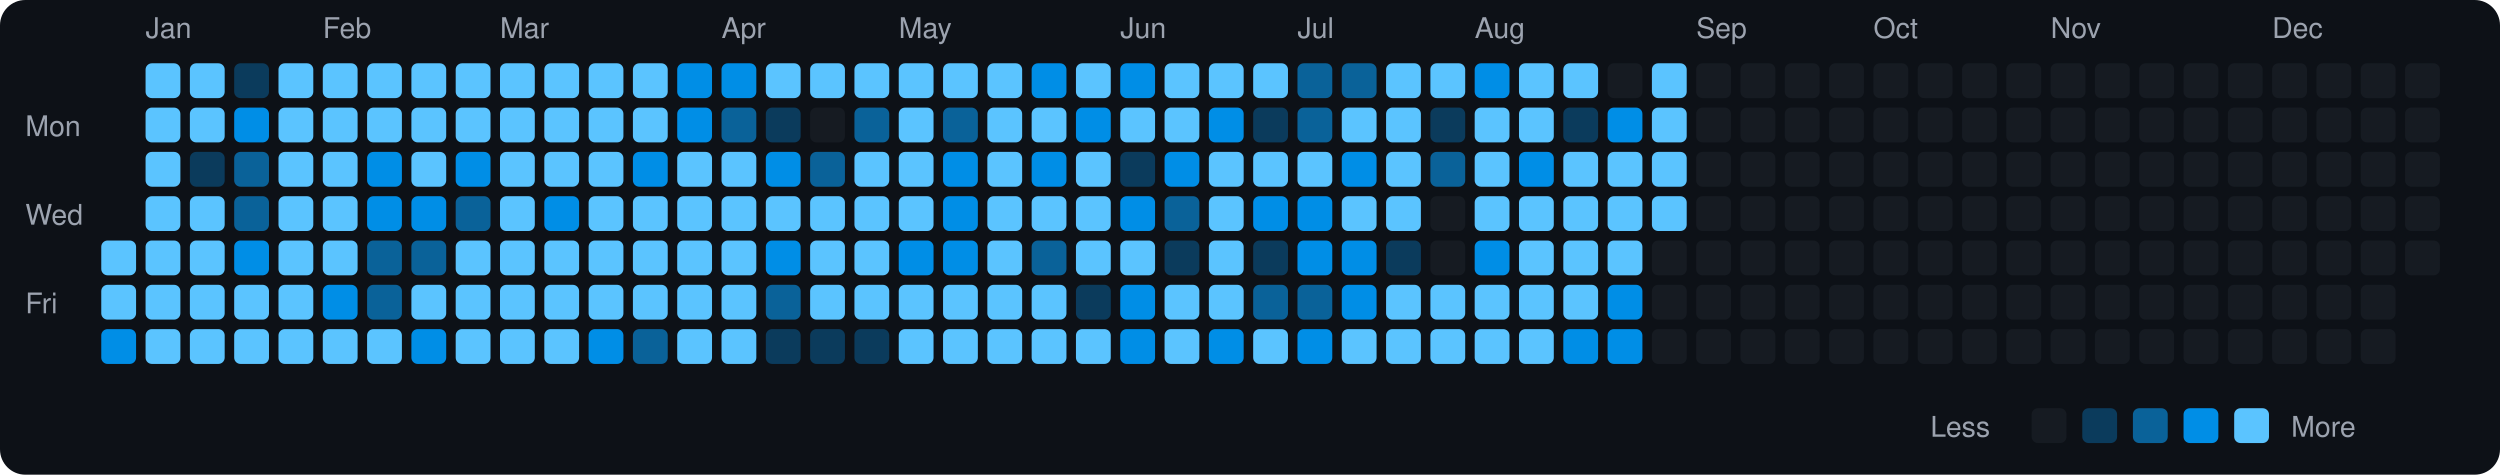
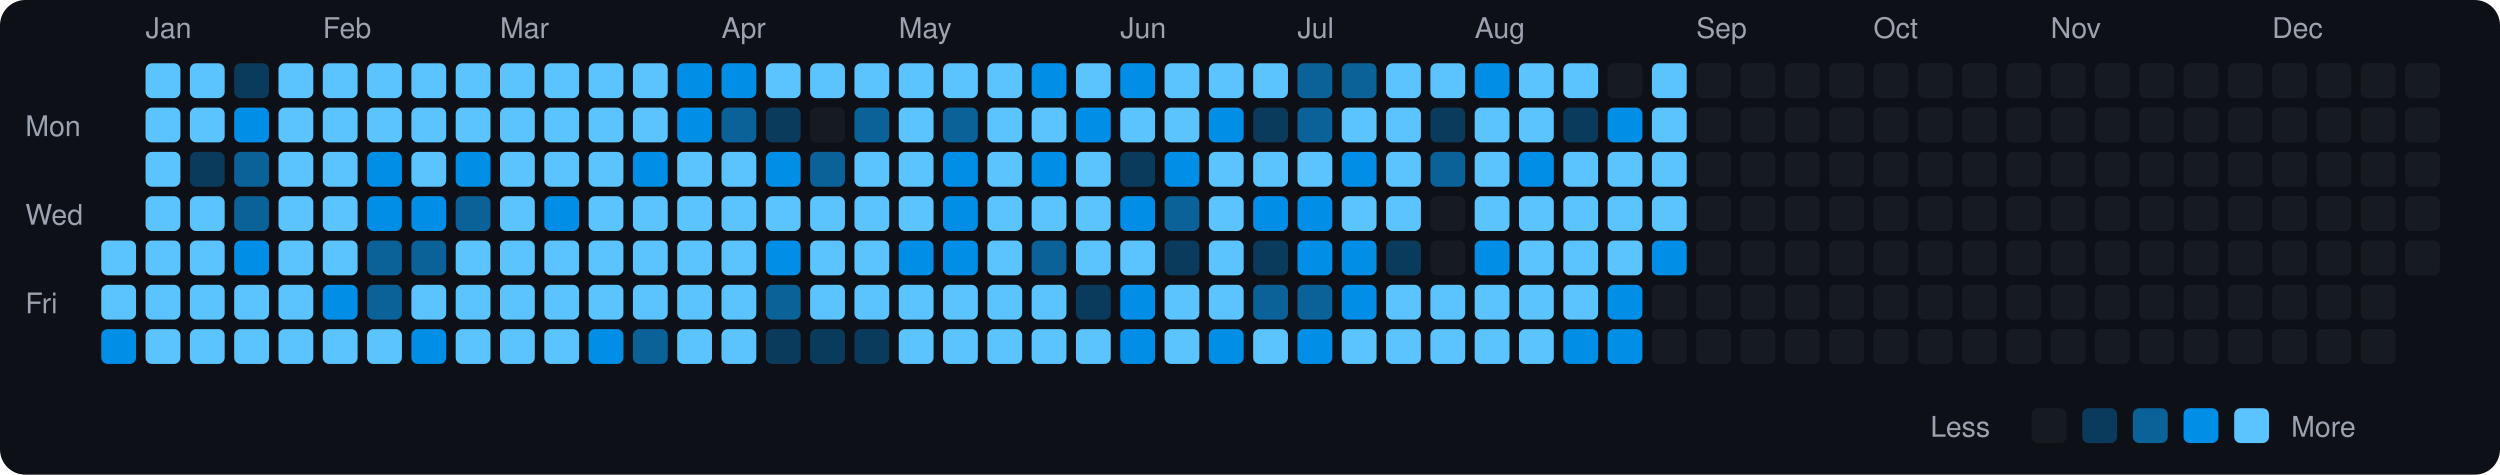
<svg xmlns="http://www.w3.org/2000/svg" viewBox="0 0 790 150" width="790" height="150">
  <rect width="790" height="150" fill="#0d1117" rx="8" ry="8" />
  <text x="8" y="43" fill="#9ca3af" font-size="9" font-family="-apple-system, BlinkMacSystemFont, 'Segoe UI', Helvetica, Arial, sans-serif">Mon</text>
  <text x="8" y="71" fill="#9ca3af" font-size="9" font-family="-apple-system, BlinkMacSystemFont, 'Segoe UI', Helvetica, Arial, sans-serif">Wed</text>
  <text x="8" y="99" fill="#9ca3af" font-size="9" font-family="-apple-system, BlinkMacSystemFont, 'Segoe UI', Helvetica, Arial, sans-serif">Fri</text>
  <rect x="32" y="76" width="11" height="11" rx="2" ry="2" fill="#5bc4ff">
    </rect>
  <rect x="32" y="90" width="11" height="11" rx="2" ry="2" fill="#5bc4ff">
    </rect>
  <rect x="32" y="104" width="11" height="11" rx="2" ry="2" fill="#008ee6">
    </rect>
  <text x="46" y="12" fill="#9ca3af" font-size="9" font-family="-apple-system, BlinkMacSystemFont, 'Segoe UI', Helvetica, Arial, sans-serif">Jan</text>
  <rect x="46" y="20" width="11" height="11" rx="2" ry="2" fill="#5bc4ff">
    </rect>
  <rect x="46" y="34" width="11" height="11" rx="2" ry="2" fill="#5bc4ff">
    </rect>
  <rect x="46" y="48" width="11" height="11" rx="2" ry="2" fill="#5bc4ff">
    </rect>
  <rect x="46" y="62" width="11" height="11" rx="2" ry="2" fill="#5bc4ff">
    </rect>
  <rect x="46" y="76" width="11" height="11" rx="2" ry="2" fill="#5bc4ff">
    </rect>
  <rect x="46" y="90" width="11" height="11" rx="2" ry="2" fill="#5bc4ff">
    </rect>
  <rect x="46" y="104" width="11" height="11" rx="2" ry="2" fill="#5bc4ff">
    </rect>
  <rect x="60" y="20" width="11" height="11" rx="2" ry="2" fill="#5bc4ff">
    </rect>
  <rect x="60" y="34" width="11" height="11" rx="2" ry="2" fill="#5bc4ff">
    </rect>
  <rect x="60" y="48" width="11" height="11" rx="2" ry="2" fill="#0b3b5c">
    </rect>
  <rect x="60" y="62" width="11" height="11" rx="2" ry="2" fill="#5bc4ff">
    </rect>
  <rect x="60" y="76" width="11" height="11" rx="2" ry="2" fill="#5bc4ff">
    </rect>
  <rect x="60" y="90" width="11" height="11" rx="2" ry="2" fill="#5bc4ff">
    </rect>
  <rect x="60" y="104" width="11" height="11" rx="2" ry="2" fill="#5bc4ff">
    </rect>
  <rect x="74" y="20" width="11" height="11" rx="2" ry="2" fill="#0b3b5c">
    </rect>
  <rect x="74" y="34" width="11" height="11" rx="2" ry="2" fill="#008ee6">
    </rect>
  <rect x="74" y="48" width="11" height="11" rx="2" ry="2" fill="#0a6299">
    </rect>
  <rect x="74" y="62" width="11" height="11" rx="2" ry="2" fill="#0a6299">
    </rect>
  <rect x="74" y="76" width="11" height="11" rx="2" ry="2" fill="#008ee6">
    </rect>
  <rect x="74" y="90" width="11" height="11" rx="2" ry="2" fill="#5bc4ff">
    </rect>
  <rect x="74" y="104" width="11" height="11" rx="2" ry="2" fill="#5bc4ff">
    </rect>
  <rect x="88" y="20" width="11" height="11" rx="2" ry="2" fill="#5bc4ff">
    </rect>
  <rect x="88" y="34" width="11" height="11" rx="2" ry="2" fill="#5bc4ff">
    </rect>
  <rect x="88" y="48" width="11" height="11" rx="2" ry="2" fill="#5bc4ff">
    </rect>
  <rect x="88" y="62" width="11" height="11" rx="2" ry="2" fill="#5bc4ff">
    </rect>
  <rect x="88" y="76" width="11" height="11" rx="2" ry="2" fill="#5bc4ff">
    </rect>
  <rect x="88" y="90" width="11" height="11" rx="2" ry="2" fill="#5bc4ff">
    </rect>
  <rect x="88" y="104" width="11" height="11" rx="2" ry="2" fill="#5bc4ff">
    </rect>
  <text x="102" y="12" fill="#9ca3af" font-size="9" font-family="-apple-system, BlinkMacSystemFont, 'Segoe UI', Helvetica, Arial, sans-serif">Feb</text>
  <rect x="102" y="20" width="11" height="11" rx="2" ry="2" fill="#5bc4ff">
    </rect>
  <rect x="102" y="34" width="11" height="11" rx="2" ry="2" fill="#5bc4ff">
    </rect>
  <rect x="102" y="48" width="11" height="11" rx="2" ry="2" fill="#5bc4ff">
    </rect>
  <rect x="102" y="62" width="11" height="11" rx="2" ry="2" fill="#5bc4ff">
    </rect>
  <rect x="102" y="76" width="11" height="11" rx="2" ry="2" fill="#5bc4ff">
    </rect>
  <rect x="102" y="90" width="11" height="11" rx="2" ry="2" fill="#008ee6">
    </rect>
  <rect x="102" y="104" width="11" height="11" rx="2" ry="2" fill="#5bc4ff">
    </rect>
  <rect x="116" y="20" width="11" height="11" rx="2" ry="2" fill="#5bc4ff">
    </rect>
  <rect x="116" y="34" width="11" height="11" rx="2" ry="2" fill="#5bc4ff">
    </rect>
  <rect x="116" y="48" width="11" height="11" rx="2" ry="2" fill="#008ee6">
    </rect>
  <rect x="116" y="62" width="11" height="11" rx="2" ry="2" fill="#008ee6">
    </rect>
  <rect x="116" y="76" width="11" height="11" rx="2" ry="2" fill="#0a6299">
    </rect>
  <rect x="116" y="90" width="11" height="11" rx="2" ry="2" fill="#0a6299">
    </rect>
  <rect x="116" y="104" width="11" height="11" rx="2" ry="2" fill="#5bc4ff">
    </rect>
  <rect x="130" y="20" width="11" height="11" rx="2" ry="2" fill="#5bc4ff">
    </rect>
  <rect x="130" y="34" width="11" height="11" rx="2" ry="2" fill="#5bc4ff">
    </rect>
  <rect x="130" y="48" width="11" height="11" rx="2" ry="2" fill="#5bc4ff">
    </rect>
  <rect x="130" y="62" width="11" height="11" rx="2" ry="2" fill="#008ee6">
    </rect>
  <rect x="130" y="76" width="11" height="11" rx="2" ry="2" fill="#0a6299">
    </rect>
  <rect x="130" y="90" width="11" height="11" rx="2" ry="2" fill="#5bc4ff">
    </rect>
  <rect x="130" y="104" width="11" height="11" rx="2" ry="2" fill="#008ee6">
    </rect>
  <rect x="144" y="20" width="11" height="11" rx="2" ry="2" fill="#5bc4ff">
    </rect>
  <rect x="144" y="34" width="11" height="11" rx="2" ry="2" fill="#5bc4ff">
    </rect>
  <rect x="144" y="48" width="11" height="11" rx="2" ry="2" fill="#008ee6">
    </rect>
  <rect x="144" y="62" width="11" height="11" rx="2" ry="2" fill="#0a6299">
    </rect>
  <rect x="144" y="76" width="11" height="11" rx="2" ry="2" fill="#5bc4ff">
    </rect>
  <rect x="144" y="90" width="11" height="11" rx="2" ry="2" fill="#5bc4ff">
    </rect>
  <rect x="144" y="104" width="11" height="11" rx="2" ry="2" fill="#5bc4ff">
    </rect>
  <text x="158" y="12" fill="#9ca3af" font-size="9" font-family="-apple-system, BlinkMacSystemFont, 'Segoe UI', Helvetica, Arial, sans-serif">Mar</text>
  <rect x="158" y="20" width="11" height="11" rx="2" ry="2" fill="#5bc4ff">
    </rect>
  <rect x="158" y="34" width="11" height="11" rx="2" ry="2" fill="#5bc4ff">
    </rect>
  <rect x="158" y="48" width="11" height="11" rx="2" ry="2" fill="#5bc4ff">
    </rect>
  <rect x="158" y="62" width="11" height="11" rx="2" ry="2" fill="#5bc4ff">
    </rect>
  <rect x="158" y="76" width="11" height="11" rx="2" ry="2" fill="#5bc4ff">
    </rect>
  <rect x="158" y="90" width="11" height="11" rx="2" ry="2" fill="#5bc4ff">
    </rect>
  <rect x="158" y="104" width="11" height="11" rx="2" ry="2" fill="#5bc4ff">
    </rect>
  <rect x="172" y="20" width="11" height="11" rx="2" ry="2" fill="#5bc4ff">
    </rect>
  <rect x="172" y="34" width="11" height="11" rx="2" ry="2" fill="#5bc4ff">
    </rect>
  <rect x="172" y="48" width="11" height="11" rx="2" ry="2" fill="#5bc4ff">
    </rect>
  <rect x="172" y="62" width="11" height="11" rx="2" ry="2" fill="#008ee6">
    </rect>
  <rect x="172" y="76" width="11" height="11" rx="2" ry="2" fill="#5bc4ff">
    </rect>
  <rect x="172" y="90" width="11" height="11" rx="2" ry="2" fill="#5bc4ff">
    </rect>
  <rect x="172" y="104" width="11" height="11" rx="2" ry="2" fill="#5bc4ff">
    </rect>
  <rect x="186" y="20" width="11" height="11" rx="2" ry="2" fill="#5bc4ff">
    </rect>
  <rect x="186" y="34" width="11" height="11" rx="2" ry="2" fill="#5bc4ff">
    </rect>
  <rect x="186" y="48" width="11" height="11" rx="2" ry="2" fill="#5bc4ff">
    </rect>
  <rect x="186" y="62" width="11" height="11" rx="2" ry="2" fill="#5bc4ff">
    </rect>
  <rect x="186" y="76" width="11" height="11" rx="2" ry="2" fill="#5bc4ff">
    </rect>
  <rect x="186" y="90" width="11" height="11" rx="2" ry="2" fill="#5bc4ff">
    </rect>
  <rect x="186" y="104" width="11" height="11" rx="2" ry="2" fill="#008ee6">
    </rect>
  <rect x="200" y="20" width="11" height="11" rx="2" ry="2" fill="#5bc4ff">
    </rect>
  <rect x="200" y="34" width="11" height="11" rx="2" ry="2" fill="#5bc4ff">
    </rect>
  <rect x="200" y="48" width="11" height="11" rx="2" ry="2" fill="#008ee6">
    </rect>
  <rect x="200" y="62" width="11" height="11" rx="2" ry="2" fill="#5bc4ff">
    </rect>
  <rect x="200" y="76" width="11" height="11" rx="2" ry="2" fill="#5bc4ff">
    </rect>
  <rect x="200" y="90" width="11" height="11" rx="2" ry="2" fill="#5bc4ff">
    </rect>
  <rect x="200" y="104" width="11" height="11" rx="2" ry="2" fill="#0a6299">
    </rect>
  <rect x="214" y="20" width="11" height="11" rx="2" ry="2" fill="#008ee6">
    </rect>
  <rect x="214" y="34" width="11" height="11" rx="2" ry="2" fill="#008ee6">
    </rect>
  <rect x="214" y="48" width="11" height="11" rx="2" ry="2" fill="#5bc4ff">
    </rect>
  <rect x="214" y="62" width="11" height="11" rx="2" ry="2" fill="#5bc4ff">
    </rect>
  <rect x="214" y="76" width="11" height="11" rx="2" ry="2" fill="#5bc4ff">
    </rect>
  <rect x="214" y="90" width="11" height="11" rx="2" ry="2" fill="#5bc4ff">
    </rect>
  <rect x="214" y="104" width="11" height="11" rx="2" ry="2" fill="#5bc4ff">
    </rect>
  <text x="228" y="12" fill="#9ca3af" font-size="9" font-family="-apple-system, BlinkMacSystemFont, 'Segoe UI', Helvetica, Arial, sans-serif">Apr</text>
  <rect x="228" y="20" width="11" height="11" rx="2" ry="2" fill="#008ee6">
    </rect>
  <rect x="228" y="34" width="11" height="11" rx="2" ry="2" fill="#0a6299">
    </rect>
  <rect x="228" y="48" width="11" height="11" rx="2" ry="2" fill="#5bc4ff">
    </rect>
  <rect x="228" y="62" width="11" height="11" rx="2" ry="2" fill="#5bc4ff">
    </rect>
  <rect x="228" y="76" width="11" height="11" rx="2" ry="2" fill="#5bc4ff">
    </rect>
  <rect x="228" y="90" width="11" height="11" rx="2" ry="2" fill="#5bc4ff">
    </rect>
  <rect x="228" y="104" width="11" height="11" rx="2" ry="2" fill="#5bc4ff">
    </rect>
  <rect x="242" y="20" width="11" height="11" rx="2" ry="2" fill="#5bc4ff">
    </rect>
  <rect x="242" y="34" width="11" height="11" rx="2" ry="2" fill="#0b3b5c">
    </rect>
  <rect x="242" y="48" width="11" height="11" rx="2" ry="2" fill="#008ee6">
    </rect>
  <rect x="242" y="62" width="11" height="11" rx="2" ry="2" fill="#5bc4ff">
    </rect>
  <rect x="242" y="76" width="11" height="11" rx="2" ry="2" fill="#008ee6">
    </rect>
  <rect x="242" y="90" width="11" height="11" rx="2" ry="2" fill="#0a6299">
    </rect>
  <rect x="242" y="104" width="11" height="11" rx="2" ry="2" fill="#0b3b5c">
    </rect>
  <rect x="256" y="20" width="11" height="11" rx="2" ry="2" fill="#5bc4ff">
    </rect>
  <rect x="256" y="34" width="11" height="11" rx="2" ry="2" fill="#161b22">
    </rect>
  <rect x="256" y="48" width="11" height="11" rx="2" ry="2" fill="#0a6299">
    </rect>
  <rect x="256" y="62" width="11" height="11" rx="2" ry="2" fill="#5bc4ff">
    </rect>
  <rect x="256" y="76" width="11" height="11" rx="2" ry="2" fill="#5bc4ff">
    </rect>
  <rect x="256" y="90" width="11" height="11" rx="2" ry="2" fill="#5bc4ff">
    </rect>
  <rect x="256" y="104" width="11" height="11" rx="2" ry="2" fill="#0b3b5c">
    </rect>
  <rect x="270" y="20" width="11" height="11" rx="2" ry="2" fill="#5bc4ff">
    </rect>
  <rect x="270" y="34" width="11" height="11" rx="2" ry="2" fill="#0a6299">
    </rect>
  <rect x="270" y="48" width="11" height="11" rx="2" ry="2" fill="#5bc4ff">
    </rect>
  <rect x="270" y="62" width="11" height="11" rx="2" ry="2" fill="#5bc4ff">
    </rect>
  <rect x="270" y="76" width="11" height="11" rx="2" ry="2" fill="#5bc4ff">
    </rect>
  <rect x="270" y="90" width="11" height="11" rx="2" ry="2" fill="#5bc4ff">
    </rect>
  <rect x="270" y="104" width="11" height="11" rx="2" ry="2" fill="#0b3b5c">
    </rect>
  <text x="284" y="12" fill="#9ca3af" font-size="9" font-family="-apple-system, BlinkMacSystemFont, 'Segoe UI', Helvetica, Arial, sans-serif">May</text>
  <rect x="284" y="20" width="11" height="11" rx="2" ry="2" fill="#5bc4ff">
    </rect>
  <rect x="284" y="34" width="11" height="11" rx="2" ry="2" fill="#5bc4ff">
    </rect>
  <rect x="284" y="48" width="11" height="11" rx="2" ry="2" fill="#5bc4ff">
    </rect>
  <rect x="284" y="62" width="11" height="11" rx="2" ry="2" fill="#5bc4ff">
    </rect>
  <rect x="284" y="76" width="11" height="11" rx="2" ry="2" fill="#008ee6">
    </rect>
  <rect x="284" y="90" width="11" height="11" rx="2" ry="2" fill="#5bc4ff">
    </rect>
  <rect x="284" y="104" width="11" height="11" rx="2" ry="2" fill="#5bc4ff">
    </rect>
  <rect x="298" y="20" width="11" height="11" rx="2" ry="2" fill="#5bc4ff">
    </rect>
  <rect x="298" y="34" width="11" height="11" rx="2" ry="2" fill="#0a6299">
    </rect>
  <rect x="298" y="48" width="11" height="11" rx="2" ry="2" fill="#008ee6">
    </rect>
  <rect x="298" y="62" width="11" height="11" rx="2" ry="2" fill="#008ee6">
    </rect>
  <rect x="298" y="76" width="11" height="11" rx="2" ry="2" fill="#008ee6">
    </rect>
  <rect x="298" y="90" width="11" height="11" rx="2" ry="2" fill="#5bc4ff">
    </rect>
  <rect x="298" y="104" width="11" height="11" rx="2" ry="2" fill="#5bc4ff">
    </rect>
  <rect x="312" y="20" width="11" height="11" rx="2" ry="2" fill="#5bc4ff">
    </rect>
  <rect x="312" y="34" width="11" height="11" rx="2" ry="2" fill="#5bc4ff">
    </rect>
  <rect x="312" y="48" width="11" height="11" rx="2" ry="2" fill="#5bc4ff">
    </rect>
  <rect x="312" y="62" width="11" height="11" rx="2" ry="2" fill="#5bc4ff">
    </rect>
  <rect x="312" y="76" width="11" height="11" rx="2" ry="2" fill="#5bc4ff">
    </rect>
  <rect x="312" y="90" width="11" height="11" rx="2" ry="2" fill="#5bc4ff">
    </rect>
  <rect x="312" y="104" width="11" height="11" rx="2" ry="2" fill="#5bc4ff">
    </rect>
  <rect x="326" y="20" width="11" height="11" rx="2" ry="2" fill="#008ee6">
    </rect>
  <rect x="326" y="34" width="11" height="11" rx="2" ry="2" fill="#5bc4ff">
    </rect>
  <rect x="326" y="48" width="11" height="11" rx="2" ry="2" fill="#008ee6">
    </rect>
  <rect x="326" y="62" width="11" height="11" rx="2" ry="2" fill="#5bc4ff">
    </rect>
  <rect x="326" y="76" width="11" height="11" rx="2" ry="2" fill="#0a6299">
    </rect>
  <rect x="326" y="90" width="11" height="11" rx="2" ry="2" fill="#5bc4ff">
    </rect>
  <rect x="326" y="104" width="11" height="11" rx="2" ry="2" fill="#5bc4ff">
    </rect>
  <rect x="340" y="20" width="11" height="11" rx="2" ry="2" fill="#5bc4ff">
    </rect>
  <rect x="340" y="34" width="11" height="11" rx="2" ry="2" fill="#008ee6">
    </rect>
  <rect x="340" y="48" width="11" height="11" rx="2" ry="2" fill="#5bc4ff">
    </rect>
  <rect x="340" y="62" width="11" height="11" rx="2" ry="2" fill="#5bc4ff">
    </rect>
  <rect x="340" y="76" width="11" height="11" rx="2" ry="2" fill="#5bc4ff">
    </rect>
  <rect x="340" y="90" width="11" height="11" rx="2" ry="2" fill="#0b3b5c">
    </rect>
  <rect x="340" y="104" width="11" height="11" rx="2" ry="2" fill="#5bc4ff">
    </rect>
  <text x="354" y="12" fill="#9ca3af" font-size="9" font-family="-apple-system, BlinkMacSystemFont, 'Segoe UI', Helvetica, Arial, sans-serif">Jun</text>
  <rect x="354" y="20" width="11" height="11" rx="2" ry="2" fill="#008ee6">
    </rect>
  <rect x="354" y="34" width="11" height="11" rx="2" ry="2" fill="#5bc4ff">
    </rect>
  <rect x="354" y="48" width="11" height="11" rx="2" ry="2" fill="#0b3b5c">
    </rect>
  <rect x="354" y="62" width="11" height="11" rx="2" ry="2" fill="#008ee6">
    </rect>
  <rect x="354" y="76" width="11" height="11" rx="2" ry="2" fill="#5bc4ff">
    </rect>
  <rect x="354" y="90" width="11" height="11" rx="2" ry="2" fill="#008ee6">
    </rect>
  <rect x="354" y="104" width="11" height="11" rx="2" ry="2" fill="#008ee6">
    </rect>
  <rect x="368" y="20" width="11" height="11" rx="2" ry="2" fill="#5bc4ff">
    </rect>
  <rect x="368" y="34" width="11" height="11" rx="2" ry="2" fill="#5bc4ff">
    </rect>
  <rect x="368" y="48" width="11" height="11" rx="2" ry="2" fill="#008ee6">
    </rect>
  <rect x="368" y="62" width="11" height="11" rx="2" ry="2" fill="#0a6299">
    </rect>
  <rect x="368" y="76" width="11" height="11" rx="2" ry="2" fill="#0b3b5c">
    </rect>
  <rect x="368" y="90" width="11" height="11" rx="2" ry="2" fill="#5bc4ff">
    </rect>
  <rect x="368" y="104" width="11" height="11" rx="2" ry="2" fill="#5bc4ff">
    </rect>
  <rect x="382" y="20" width="11" height="11" rx="2" ry="2" fill="#5bc4ff">
    </rect>
  <rect x="382" y="34" width="11" height="11" rx="2" ry="2" fill="#008ee6">
    </rect>
  <rect x="382" y="48" width="11" height="11" rx="2" ry="2" fill="#5bc4ff">
    </rect>
  <rect x="382" y="62" width="11" height="11" rx="2" ry="2" fill="#5bc4ff">
    </rect>
  <rect x="382" y="76" width="11" height="11" rx="2" ry="2" fill="#5bc4ff">
    </rect>
  <rect x="382" y="90" width="11" height="11" rx="2" ry="2" fill="#5bc4ff">
    </rect>
  <rect x="382" y="104" width="11" height="11" rx="2" ry="2" fill="#008ee6">
    </rect>
  <rect x="396" y="20" width="11" height="11" rx="2" ry="2" fill="#5bc4ff">
    </rect>
  <rect x="396" y="34" width="11" height="11" rx="2" ry="2" fill="#0b3b5c">
    </rect>
  <rect x="396" y="48" width="11" height="11" rx="2" ry="2" fill="#5bc4ff">
    </rect>
  <rect x="396" y="62" width="11" height="11" rx="2" ry="2" fill="#008ee6">
    </rect>
  <rect x="396" y="76" width="11" height="11" rx="2" ry="2" fill="#0b3b5c">
    </rect>
  <rect x="396" y="90" width="11" height="11" rx="2" ry="2" fill="#0a6299">
    </rect>
  <rect x="396" y="104" width="11" height="11" rx="2" ry="2" fill="#5bc4ff">
    </rect>
  <text x="410" y="12" fill="#9ca3af" font-size="9" font-family="-apple-system, BlinkMacSystemFont, 'Segoe UI', Helvetica, Arial, sans-serif">Jul</text>
  <rect x="410" y="20" width="11" height="11" rx="2" ry="2" fill="#0a6299">
    </rect>
  <rect x="410" y="34" width="11" height="11" rx="2" ry="2" fill="#0a6299">
    </rect>
  <rect x="410" y="48" width="11" height="11" rx="2" ry="2" fill="#5bc4ff">
    </rect>
  <rect x="410" y="62" width="11" height="11" rx="2" ry="2" fill="#008ee6">
    </rect>
  <rect x="410" y="76" width="11" height="11" rx="2" ry="2" fill="#008ee6">
    </rect>
  <rect x="410" y="90" width="11" height="11" rx="2" ry="2" fill="#0a6299">
    </rect>
  <rect x="410" y="104" width="11" height="11" rx="2" ry="2" fill="#008ee6">
    </rect>
  <rect x="424" y="20" width="11" height="11" rx="2" ry="2" fill="#0a6299">
    </rect>
  <rect x="424" y="34" width="11" height="11" rx="2" ry="2" fill="#5bc4ff">
    </rect>
  <rect x="424" y="48" width="11" height="11" rx="2" ry="2" fill="#008ee6">
    </rect>
  <rect x="424" y="62" width="11" height="11" rx="2" ry="2" fill="#5bc4ff">
    </rect>
  <rect x="424" y="76" width="11" height="11" rx="2" ry="2" fill="#008ee6">
    </rect>
  <rect x="424" y="90" width="11" height="11" rx="2" ry="2" fill="#008ee6">
    </rect>
  <rect x="424" y="104" width="11" height="11" rx="2" ry="2" fill="#5bc4ff">
    </rect>
  <rect x="438" y="20" width="11" height="11" rx="2" ry="2" fill="#5bc4ff">
    </rect>
  <rect x="438" y="34" width="11" height="11" rx="2" ry="2" fill="#5bc4ff">
    </rect>
  <rect x="438" y="48" width="11" height="11" rx="2" ry="2" fill="#5bc4ff">
    </rect>
  <rect x="438" y="62" width="11" height="11" rx="2" ry="2" fill="#5bc4ff">
    </rect>
  <rect x="438" y="76" width="11" height="11" rx="2" ry="2" fill="#0b3b5c">
    </rect>
  <rect x="438" y="90" width="11" height="11" rx="2" ry="2" fill="#5bc4ff">
    </rect>
  <rect x="438" y="104" width="11" height="11" rx="2" ry="2" fill="#5bc4ff">
    </rect>
  <rect x="452" y="20" width="11" height="11" rx="2" ry="2" fill="#5bc4ff">
    </rect>
  <rect x="452" y="34" width="11" height="11" rx="2" ry="2" fill="#0b3b5c">
    </rect>
  <rect x="452" y="48" width="11" height="11" rx="2" ry="2" fill="#0a6299">
    </rect>
  <rect x="452" y="62" width="11" height="11" rx="2" ry="2" fill="#161b22">
    </rect>
  <rect x="452" y="76" width="11" height="11" rx="2" ry="2" fill="#161b22">
    </rect>
  <rect x="452" y="90" width="11" height="11" rx="2" ry="2" fill="#5bc4ff">
    </rect>
  <rect x="452" y="104" width="11" height="11" rx="2" ry="2" fill="#5bc4ff">
    </rect>
  <text x="466" y="12" fill="#9ca3af" font-size="9" font-family="-apple-system, BlinkMacSystemFont, 'Segoe UI', Helvetica, Arial, sans-serif">Aug</text>
  <rect x="466" y="20" width="11" height="11" rx="2" ry="2" fill="#008ee6">
    </rect>
  <rect x="466" y="34" width="11" height="11" rx="2" ry="2" fill="#5bc4ff">
    </rect>
  <rect x="466" y="48" width="11" height="11" rx="2" ry="2" fill="#5bc4ff">
    </rect>
  <rect x="466" y="62" width="11" height="11" rx="2" ry="2" fill="#5bc4ff">
    </rect>
  <rect x="466" y="76" width="11" height="11" rx="2" ry="2" fill="#008ee6">
    </rect>
  <rect x="466" y="90" width="11" height="11" rx="2" ry="2" fill="#5bc4ff">
    </rect>
  <rect x="466" y="104" width="11" height="11" rx="2" ry="2" fill="#5bc4ff">
    </rect>
  <rect x="480" y="20" width="11" height="11" rx="2" ry="2" fill="#5bc4ff">
    </rect>
  <rect x="480" y="34" width="11" height="11" rx="2" ry="2" fill="#5bc4ff">
    </rect>
  <rect x="480" y="48" width="11" height="11" rx="2" ry="2" fill="#008ee6">
    </rect>
  <rect x="480" y="62" width="11" height="11" rx="2" ry="2" fill="#5bc4ff">
    </rect>
  <rect x="480" y="76" width="11" height="11" rx="2" ry="2" fill="#5bc4ff">
    </rect>
  <rect x="480" y="90" width="11" height="11" rx="2" ry="2" fill="#5bc4ff">
    </rect>
  <rect x="480" y="104" width="11" height="11" rx="2" ry="2" fill="#5bc4ff">
    </rect>
  <rect x="494" y="20" width="11" height="11" rx="2" ry="2" fill="#5bc4ff">
    </rect>
  <rect x="494" y="34" width="11" height="11" rx="2" ry="2" fill="#0b3b5c">
    </rect>
  <rect x="494" y="48" width="11" height="11" rx="2" ry="2" fill="#5bc4ff">
    </rect>
  <rect x="494" y="62" width="11" height="11" rx="2" ry="2" fill="#5bc4ff">
    </rect>
  <rect x="494" y="76" width="11" height="11" rx="2" ry="2" fill="#5bc4ff">
    </rect>
  <rect x="494" y="90" width="11" height="11" rx="2" ry="2" fill="#5bc4ff">
    </rect>
  <rect x="494" y="104" width="11" height="11" rx="2" ry="2" fill="#008ee6">
    </rect>
  <rect x="508" y="20" width="11" height="11" rx="2" ry="2" fill="#161b22">
    </rect>
  <rect x="508" y="34" width="11" height="11" rx="2" ry="2" fill="#008ee6">
    </rect>
  <rect x="508" y="48" width="11" height="11" rx="2" ry="2" fill="#5bc4ff">
    </rect>
  <rect x="508" y="62" width="11" height="11" rx="2" ry="2" fill="#5bc4ff">
    </rect>
  <rect x="508" y="76" width="11" height="11" rx="2" ry="2" fill="#5bc4ff">
    </rect>
  <rect x="508" y="90" width="11" height="11" rx="2" ry="2" fill="#008ee6">
    </rect>
  <rect x="508" y="104" width="11" height="11" rx="2" ry="2" fill="#008ee6">
    </rect>
  <rect x="522" y="20" width="11" height="11" rx="2" ry="2" fill="#5bc4ff">
    </rect>
  <rect x="522" y="34" width="11" height="11" rx="2" ry="2" fill="#5bc4ff">
    </rect>
  <rect x="522" y="48" width="11" height="11" rx="2" ry="2" fill="#5bc4ff">
    </rect>
  <rect x="522" y="62" width="11" height="11" rx="2" ry="2" fill="#5bc4ff">
    </rect>
-   <rect x="522" y="76" width="11" height="11" rx="2" ry="2" fill="#161b22">
+   <rect x="522" y="76" width="11" height="11" rx="2" ry="2" fill="#008ee6">
    </rect>
  <rect x="522" y="90" width="11" height="11" rx="2" ry="2" fill="#161b22">
    </rect>
  <rect x="522" y="104" width="11" height="11" rx="2" ry="2" fill="#161b22">
    </rect>
  <text x="536" y="12" fill="#9ca3af" font-size="9" font-family="-apple-system, BlinkMacSystemFont, 'Segoe UI', Helvetica, Arial, sans-serif">Sep</text>
  <rect x="536" y="20" width="11" height="11" rx="2" ry="2" fill="#161b22">
    </rect>
  <rect x="536" y="34" width="11" height="11" rx="2" ry="2" fill="#161b22">
    </rect>
  <rect x="536" y="48" width="11" height="11" rx="2" ry="2" fill="#161b22">
    </rect>
  <rect x="536" y="62" width="11" height="11" rx="2" ry="2" fill="#161b22">
    </rect>
  <rect x="536" y="76" width="11" height="11" rx="2" ry="2" fill="#161b22">
    </rect>
  <rect x="536" y="90" width="11" height="11" rx="2" ry="2" fill="#161b22">
    </rect>
  <rect x="536" y="104" width="11" height="11" rx="2" ry="2" fill="#161b22">
    </rect>
  <rect x="550" y="20" width="11" height="11" rx="2" ry="2" fill="#161b22">
    </rect>
  <rect x="550" y="34" width="11" height="11" rx="2" ry="2" fill="#161b22">
    </rect>
  <rect x="550" y="48" width="11" height="11" rx="2" ry="2" fill="#161b22">
    </rect>
  <rect x="550" y="62" width="11" height="11" rx="2" ry="2" fill="#161b22">
    </rect>
  <rect x="550" y="76" width="11" height="11" rx="2" ry="2" fill="#161b22">
    </rect>
  <rect x="550" y="90" width="11" height="11" rx="2" ry="2" fill="#161b22">
    </rect>
  <rect x="550" y="104" width="11" height="11" rx="2" ry="2" fill="#161b22">
    </rect>
  <rect x="564" y="20" width="11" height="11" rx="2" ry="2" fill="#161b22">
    </rect>
  <rect x="564" y="34" width="11" height="11" rx="2" ry="2" fill="#161b22">
    </rect>
  <rect x="564" y="48" width="11" height="11" rx="2" ry="2" fill="#161b22">
    </rect>
  <rect x="564" y="62" width="11" height="11" rx="2" ry="2" fill="#161b22">
    </rect>
  <rect x="564" y="76" width="11" height="11" rx="2" ry="2" fill="#161b22">
    </rect>
  <rect x="564" y="90" width="11" height="11" rx="2" ry="2" fill="#161b22">
    </rect>
  <rect x="564" y="104" width="11" height="11" rx="2" ry="2" fill="#161b22">
    </rect>
  <rect x="578" y="20" width="11" height="11" rx="2" ry="2" fill="#161b22">
    </rect>
  <rect x="578" y="34" width="11" height="11" rx="2" ry="2" fill="#161b22">
    </rect>
  <rect x="578" y="48" width="11" height="11" rx="2" ry="2" fill="#161b22">
    </rect>
  <rect x="578" y="62" width="11" height="11" rx="2" ry="2" fill="#161b22">
    </rect>
  <rect x="578" y="76" width="11" height="11" rx="2" ry="2" fill="#161b22">
    </rect>
  <rect x="578" y="90" width="11" height="11" rx="2" ry="2" fill="#161b22">
    </rect>
  <rect x="578" y="104" width="11" height="11" rx="2" ry="2" fill="#161b22">
    </rect>
  <text x="592" y="12" fill="#9ca3af" font-size="9" font-family="-apple-system, BlinkMacSystemFont, 'Segoe UI', Helvetica, Arial, sans-serif">Oct</text>
  <rect x="592" y="20" width="11" height="11" rx="2" ry="2" fill="#161b22">
    </rect>
  <rect x="592" y="34" width="11" height="11" rx="2" ry="2" fill="#161b22">
    </rect>
  <rect x="592" y="48" width="11" height="11" rx="2" ry="2" fill="#161b22">
    </rect>
  <rect x="592" y="62" width="11" height="11" rx="2" ry="2" fill="#161b22">
    </rect>
  <rect x="592" y="76" width="11" height="11" rx="2" ry="2" fill="#161b22">
    </rect>
  <rect x="592" y="90" width="11" height="11" rx="2" ry="2" fill="#161b22">
    </rect>
  <rect x="592" y="104" width="11" height="11" rx="2" ry="2" fill="#161b22">
    </rect>
  <rect x="606" y="20" width="11" height="11" rx="2" ry="2" fill="#161b22">
    </rect>
  <rect x="606" y="34" width="11" height="11" rx="2" ry="2" fill="#161b22">
    </rect>
  <rect x="606" y="48" width="11" height="11" rx="2" ry="2" fill="#161b22">
    </rect>
  <rect x="606" y="62" width="11" height="11" rx="2" ry="2" fill="#161b22">
    </rect>
  <rect x="606" y="76" width="11" height="11" rx="2" ry="2" fill="#161b22">
    </rect>
  <rect x="606" y="90" width="11" height="11" rx="2" ry="2" fill="#161b22">
    </rect>
  <rect x="606" y="104" width="11" height="11" rx="2" ry="2" fill="#161b22">
    </rect>
  <rect x="620" y="20" width="11" height="11" rx="2" ry="2" fill="#161b22">
    </rect>
  <rect x="620" y="34" width="11" height="11" rx="2" ry="2" fill="#161b22">
    </rect>
  <rect x="620" y="48" width="11" height="11" rx="2" ry="2" fill="#161b22">
    </rect>
  <rect x="620" y="62" width="11" height="11" rx="2" ry="2" fill="#161b22">
    </rect>
  <rect x="620" y="76" width="11" height="11" rx="2" ry="2" fill="#161b22">
    </rect>
  <rect x="620" y="90" width="11" height="11" rx="2" ry="2" fill="#161b22">
    </rect>
  <rect x="620" y="104" width="11" height="11" rx="2" ry="2" fill="#161b22">
    </rect>
  <rect x="634" y="20" width="11" height="11" rx="2" ry="2" fill="#161b22">
    </rect>
  <rect x="634" y="34" width="11" height="11" rx="2" ry="2" fill="#161b22">
    </rect>
  <rect x="634" y="48" width="11" height="11" rx="2" ry="2" fill="#161b22">
    </rect>
  <rect x="634" y="62" width="11" height="11" rx="2" ry="2" fill="#161b22">
    </rect>
  <rect x="634" y="76" width="11" height="11" rx="2" ry="2" fill="#161b22">
    </rect>
  <rect x="634" y="90" width="11" height="11" rx="2" ry="2" fill="#161b22">
    </rect>
  <rect x="634" y="104" width="11" height="11" rx="2" ry="2" fill="#161b22">
    </rect>
  <text x="648" y="12" fill="#9ca3af" font-size="9" font-family="-apple-system, BlinkMacSystemFont, 'Segoe UI', Helvetica, Arial, sans-serif">Nov</text>
  <rect x="648" y="20" width="11" height="11" rx="2" ry="2" fill="#161b22">
    </rect>
  <rect x="648" y="34" width="11" height="11" rx="2" ry="2" fill="#161b22">
    </rect>
  <rect x="648" y="48" width="11" height="11" rx="2" ry="2" fill="#161b22">
    </rect>
  <rect x="648" y="62" width="11" height="11" rx="2" ry="2" fill="#161b22">
    </rect>
  <rect x="648" y="76" width="11" height="11" rx="2" ry="2" fill="#161b22">
    </rect>
  <rect x="648" y="90" width="11" height="11" rx="2" ry="2" fill="#161b22">
    </rect>
  <rect x="648" y="104" width="11" height="11" rx="2" ry="2" fill="#161b22">
    </rect>
  <rect x="662" y="20" width="11" height="11" rx="2" ry="2" fill="#161b22">
    </rect>
  <rect x="662" y="34" width="11" height="11" rx="2" ry="2" fill="#161b22">
    </rect>
  <rect x="662" y="48" width="11" height="11" rx="2" ry="2" fill="#161b22">
    </rect>
  <rect x="662" y="62" width="11" height="11" rx="2" ry="2" fill="#161b22">
    </rect>
  <rect x="662" y="76" width="11" height="11" rx="2" ry="2" fill="#161b22">
    </rect>
  <rect x="662" y="90" width="11" height="11" rx="2" ry="2" fill="#161b22">
    </rect>
  <rect x="662" y="104" width="11" height="11" rx="2" ry="2" fill="#161b22">
    </rect>
  <rect x="676" y="20" width="11" height="11" rx="2" ry="2" fill="#161b22">
    </rect>
  <rect x="676" y="34" width="11" height="11" rx="2" ry="2" fill="#161b22">
    </rect>
  <rect x="676" y="48" width="11" height="11" rx="2" ry="2" fill="#161b22">
    </rect>
  <rect x="676" y="62" width="11" height="11" rx="2" ry="2" fill="#161b22">
    </rect>
  <rect x="676" y="76" width="11" height="11" rx="2" ry="2" fill="#161b22">
    </rect>
  <rect x="676" y="90" width="11" height="11" rx="2" ry="2" fill="#161b22">
    </rect>
  <rect x="676" y="104" width="11" height="11" rx="2" ry="2" fill="#161b22">
    </rect>
  <rect x="690" y="20" width="11" height="11" rx="2" ry="2" fill="#161b22">
    </rect>
  <rect x="690" y="34" width="11" height="11" rx="2" ry="2" fill="#161b22">
    </rect>
  <rect x="690" y="48" width="11" height="11" rx="2" ry="2" fill="#161b22">
    </rect>
  <rect x="690" y="62" width="11" height="11" rx="2" ry="2" fill="#161b22">
    </rect>
  <rect x="690" y="76" width="11" height="11" rx="2" ry="2" fill="#161b22">
    </rect>
  <rect x="690" y="90" width="11" height="11" rx="2" ry="2" fill="#161b22">
    </rect>
  <rect x="690" y="104" width="11" height="11" rx="2" ry="2" fill="#161b22">
    </rect>
  <rect x="704" y="20" width="11" height="11" rx="2" ry="2" fill="#161b22">
    </rect>
  <rect x="704" y="34" width="11" height="11" rx="2" ry="2" fill="#161b22">
    </rect>
  <rect x="704" y="48" width="11" height="11" rx="2" ry="2" fill="#161b22">
    </rect>
  <rect x="704" y="62" width="11" height="11" rx="2" ry="2" fill="#161b22">
    </rect>
  <rect x="704" y="76" width="11" height="11" rx="2" ry="2" fill="#161b22">
    </rect>
  <rect x="704" y="90" width="11" height="11" rx="2" ry="2" fill="#161b22">
    </rect>
  <rect x="704" y="104" width="11" height="11" rx="2" ry="2" fill="#161b22">
    </rect>
  <text x="718" y="12" fill="#9ca3af" font-size="9" font-family="-apple-system, BlinkMacSystemFont, 'Segoe UI', Helvetica, Arial, sans-serif">Dec</text>
  <rect x="718" y="20" width="11" height="11" rx="2" ry="2" fill="#161b22">
    </rect>
  <rect x="718" y="34" width="11" height="11" rx="2" ry="2" fill="#161b22">
    </rect>
  <rect x="718" y="48" width="11" height="11" rx="2" ry="2" fill="#161b22">
    </rect>
  <rect x="718" y="62" width="11" height="11" rx="2" ry="2" fill="#161b22">
    </rect>
  <rect x="718" y="76" width="11" height="11" rx="2" ry="2" fill="#161b22">
    </rect>
  <rect x="718" y="90" width="11" height="11" rx="2" ry="2" fill="#161b22">
    </rect>
  <rect x="718" y="104" width="11" height="11" rx="2" ry="2" fill="#161b22">
    </rect>
  <rect x="732" y="20" width="11" height="11" rx="2" ry="2" fill="#161b22">
    </rect>
  <rect x="732" y="34" width="11" height="11" rx="2" ry="2" fill="#161b22">
    </rect>
  <rect x="732" y="48" width="11" height="11" rx="2" ry="2" fill="#161b22">
    </rect>
  <rect x="732" y="62" width="11" height="11" rx="2" ry="2" fill="#161b22">
    </rect>
  <rect x="732" y="76" width="11" height="11" rx="2" ry="2" fill="#161b22">
    </rect>
  <rect x="732" y="90" width="11" height="11" rx="2" ry="2" fill="#161b22">
    </rect>
  <rect x="732" y="104" width="11" height="11" rx="2" ry="2" fill="#161b22">
    </rect>
  <rect x="746" y="20" width="11" height="11" rx="2" ry="2" fill="#161b22">
    </rect>
  <rect x="746" y="34" width="11" height="11" rx="2" ry="2" fill="#161b22">
    </rect>
  <rect x="746" y="48" width="11" height="11" rx="2" ry="2" fill="#161b22">
    </rect>
  <rect x="746" y="62" width="11" height="11" rx="2" ry="2" fill="#161b22">
    </rect>
  <rect x="746" y="76" width="11" height="11" rx="2" ry="2" fill="#161b22">
    </rect>
  <rect x="746" y="90" width="11" height="11" rx="2" ry="2" fill="#161b22">
    </rect>
  <rect x="746" y="104" width="11" height="11" rx="2" ry="2" fill="#161b22">
    </rect>
  <rect x="760" y="20" width="11" height="11" rx="2" ry="2" fill="#161b22">
    </rect>
  <rect x="760" y="34" width="11" height="11" rx="2" ry="2" fill="#161b22">
    </rect>
  <rect x="760" y="48" width="11" height="11" rx="2" ry="2" fill="#161b22">
    </rect>
  <rect x="760" y="62" width="11" height="11" rx="2" ry="2" fill="#161b22">
    </rect>
  <rect x="760" y="76" width="11" height="11" rx="2" ry="2" fill="#161b22">
    </rect>
  <text x="610" y="138" fill="#9ca3af" font-size="9" font-family="-apple-system, BlinkMacSystemFont, 'Segoe UI', Helvetica, Arial, sans-serif">Less</text>
  <rect x="642" y="129" width="11" height="11" rx="2" ry="2" fill="#161b22" />
  <rect x="658" y="129" width="11" height="11" rx="2" ry="2" fill="#0b3b5c" />
  <rect x="674" y="129" width="11" height="11" rx="2" ry="2" fill="#0a6299" />
  <rect x="690" y="129" width="11" height="11" rx="2" ry="2" fill="#008ee6" />
  <rect x="706" y="129" width="11" height="11" rx="2" ry="2" fill="#5bc4ff" />
  <text x="724" y="138" fill="#9ca3af" font-size="9" font-family="-apple-system, BlinkMacSystemFont, 'Segoe UI', Helvetica, Arial, sans-serif">More</text>
</svg>
